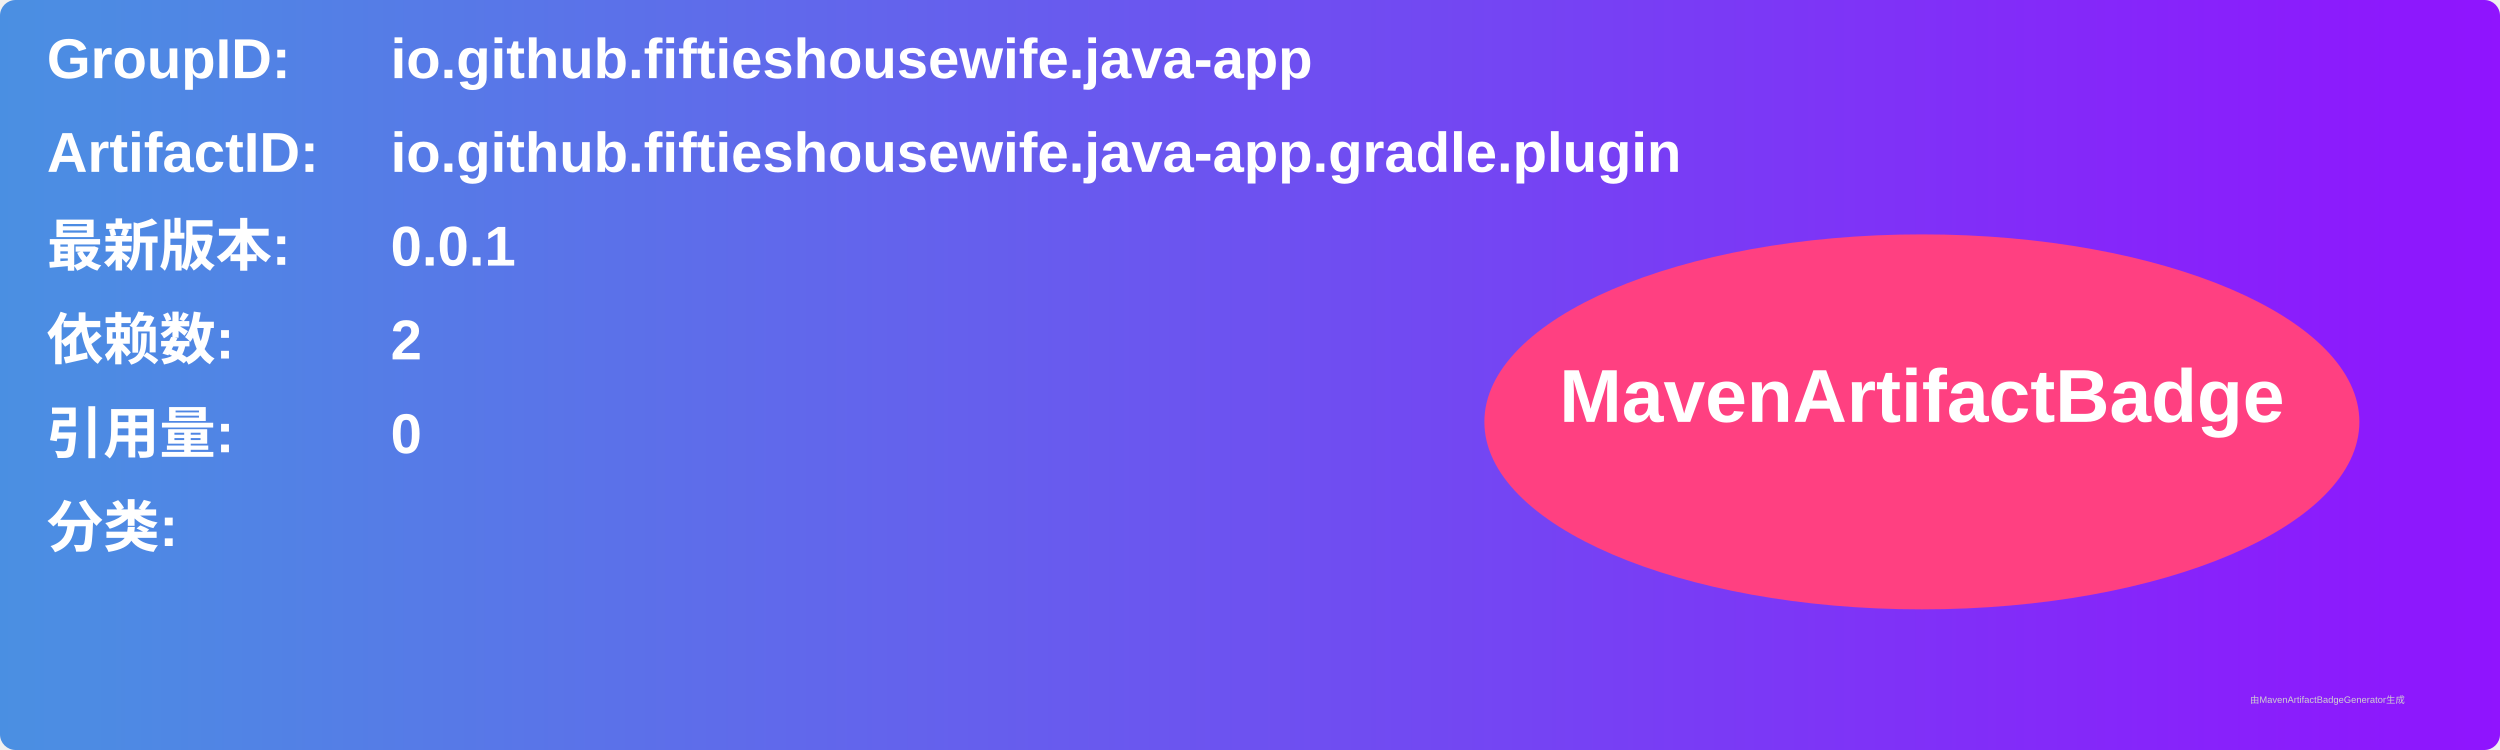
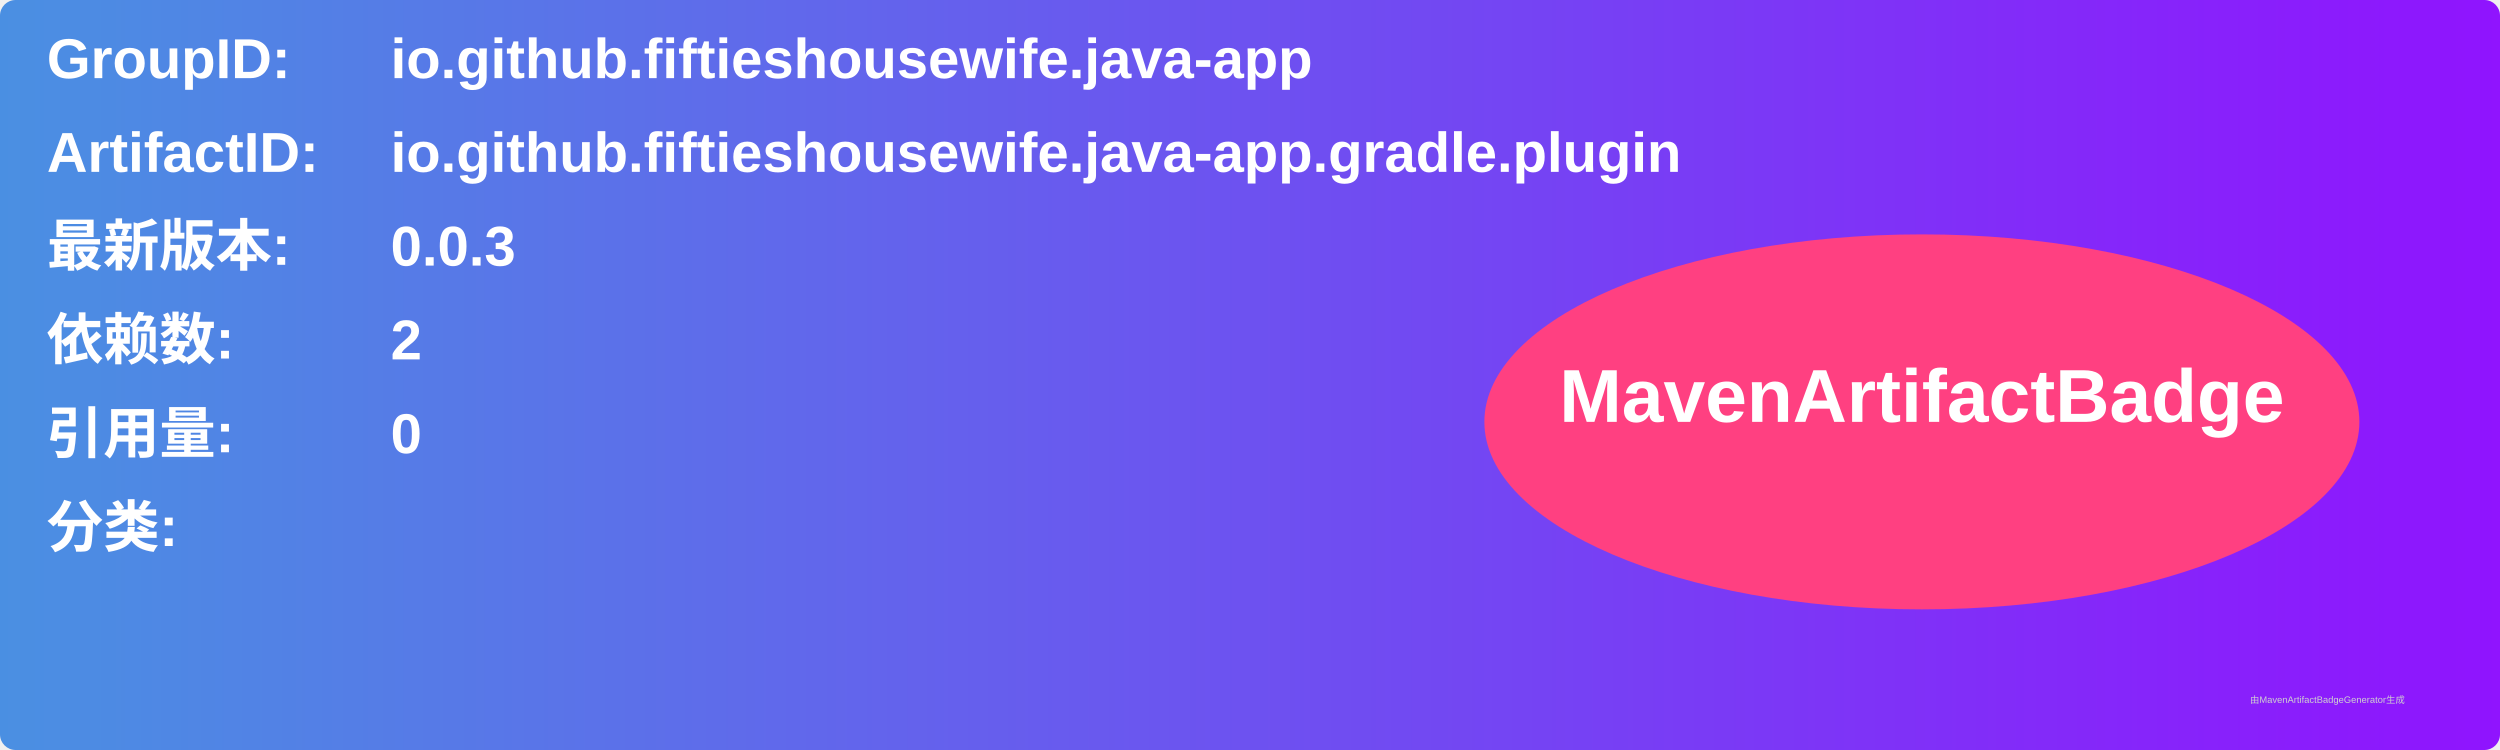
<svg xmlns="http://www.w3.org/2000/svg" width="800" height="240" viewBox="0 0 800 240">
  <linearGradient id="grad" x1="0%" y1="0%" x2="100%" y2="0%">
    <stop offset="0%" stop-color="#4a90e2" />
    <stop offset="100%" stop-color="#9013fe" />
  </linearGradient>
  <rect width="100%" height="100%" rx="5" ry="5" fill="url(#grad)" />
  <g transform="translate(15, 15)">
    <text x="0" y="10" font-family="Arial" font-size="18" fill="white" font-weight="bold" width="260">GroupID:</text>
    <text x="110" y="10" font-family="Arial" font-size="18" fill="white" font-weight="bold" width="460">io.github.fiftieshousewife.java-app</text>
    <text x="0" y="40" font-family="Arial" font-size="18" fill="white" font-weight="bold" width="260">ArtifactID:</text>
    <text x="110" y="40" font-family="Arial" font-size="18" fill="white" font-weight="bold" width="460">io.github.fiftieshousewife.java-app.gradle.plugin</text>
    <text x="0" y="70" font-family="Arial" font-size="18" fill="white" font-weight="bold">最新版本:</text>
    <text x="110" y="70" font-family="Arial" font-size="18" fill="white" font-weight="bold">
-       <tspan font-weight="bold">0.0.1</tspan>
+       <tspan font-weight="bold">0.0.3</tspan>
    </text>
    <text x="0" y="100" font-family="Arial" font-size="18" fill="white" font-weight="bold">依赖数: </text>
    <text x="110" y="100" font-family="Arial" font-size="18" fill="white">
      <tspan font-weight="bold">2</tspan>
    </text>
    <text x="0" y="130" font-family="Arial" font-size="18" fill="white" font-weight="bold">引用量: </text>
    <text x="110" y="130" font-family="Arial" font-size="18" fill="white">
      <tspan font-weight="bold">0</tspan>
    </text>
    <text x="0" y="160" font-family="Arial" font-size="18" fill="white" font-weight="bold">分类:</text>
    <text x="10" y="190" font-family="Arial" font-size="10" fill="white">
      <tspan font-weight="bold" />
    </text>
    <ellipse cx="600" cy="120" rx="140" ry="60" fill="#ff4081" />
    <text x="600" y="120" text-anchor="middle" font-family="Arial" font-size="24" fill="white" font-weight="bold">MavenArtifactBadge</text>
  </g>
  <text x="720" y="225" font-family="Arial" font-size="3" fill="#d0d0d0">由MavenArtifactBadgeGenerator生成</text>
</svg>
